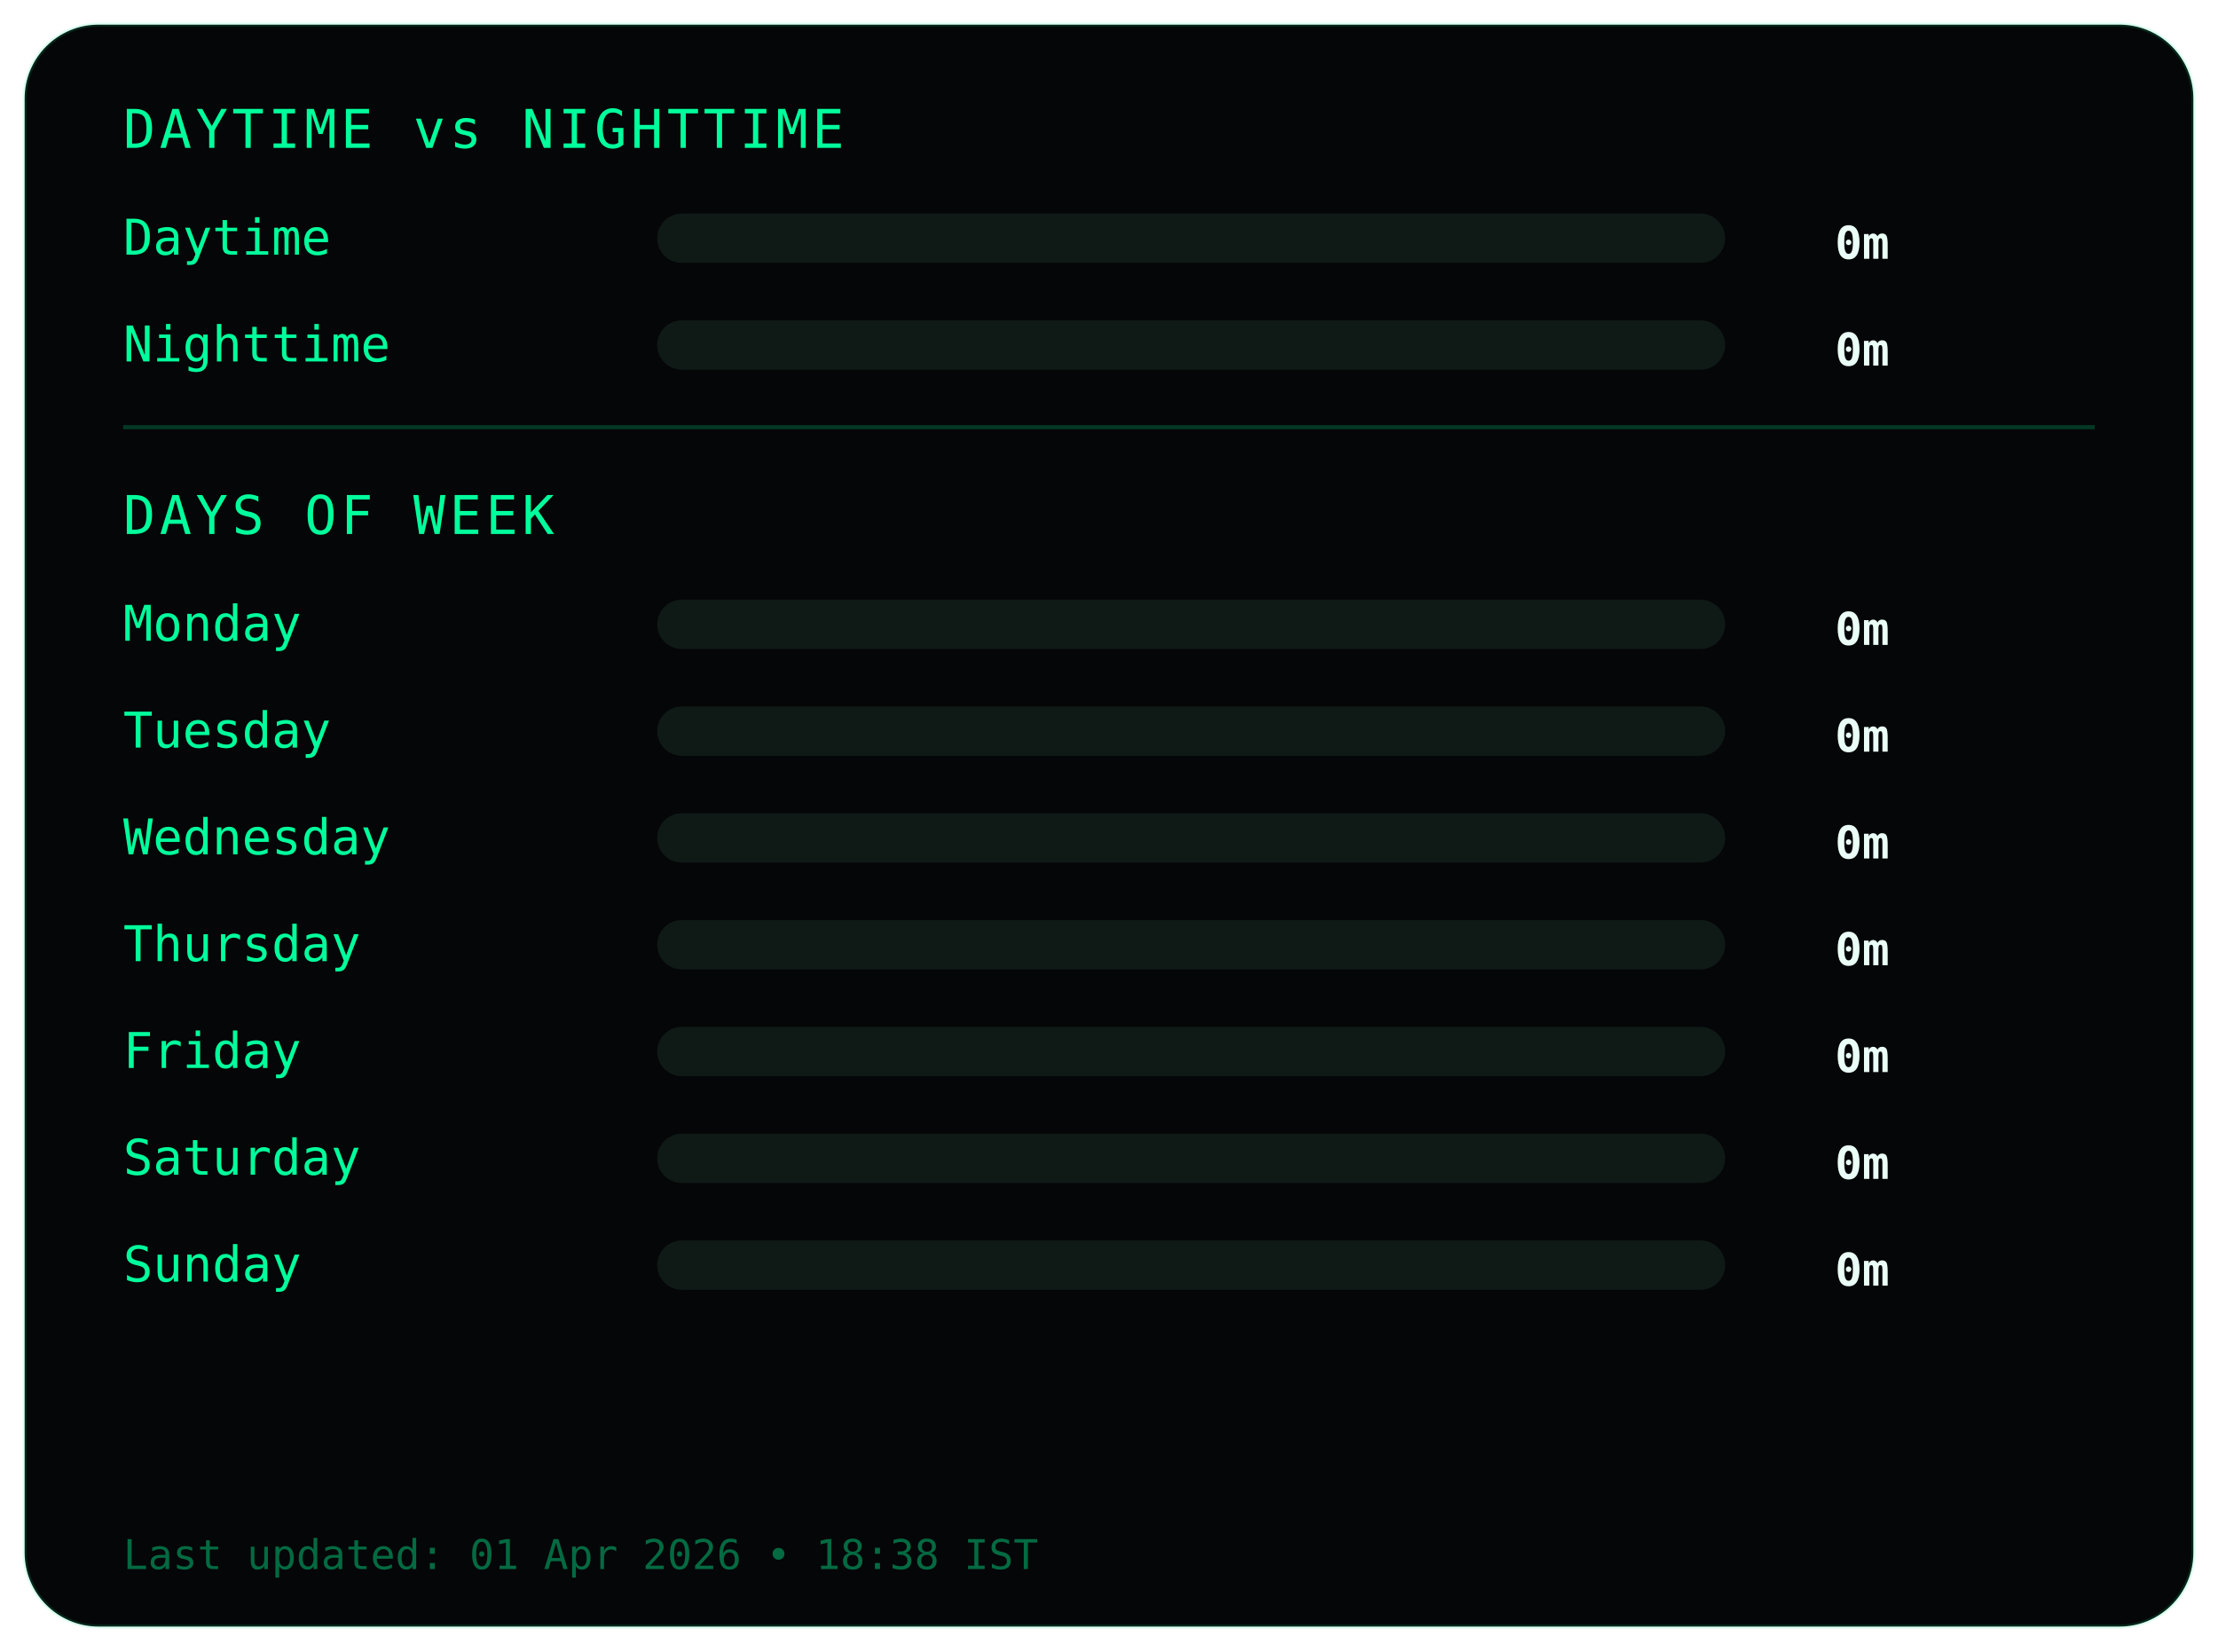
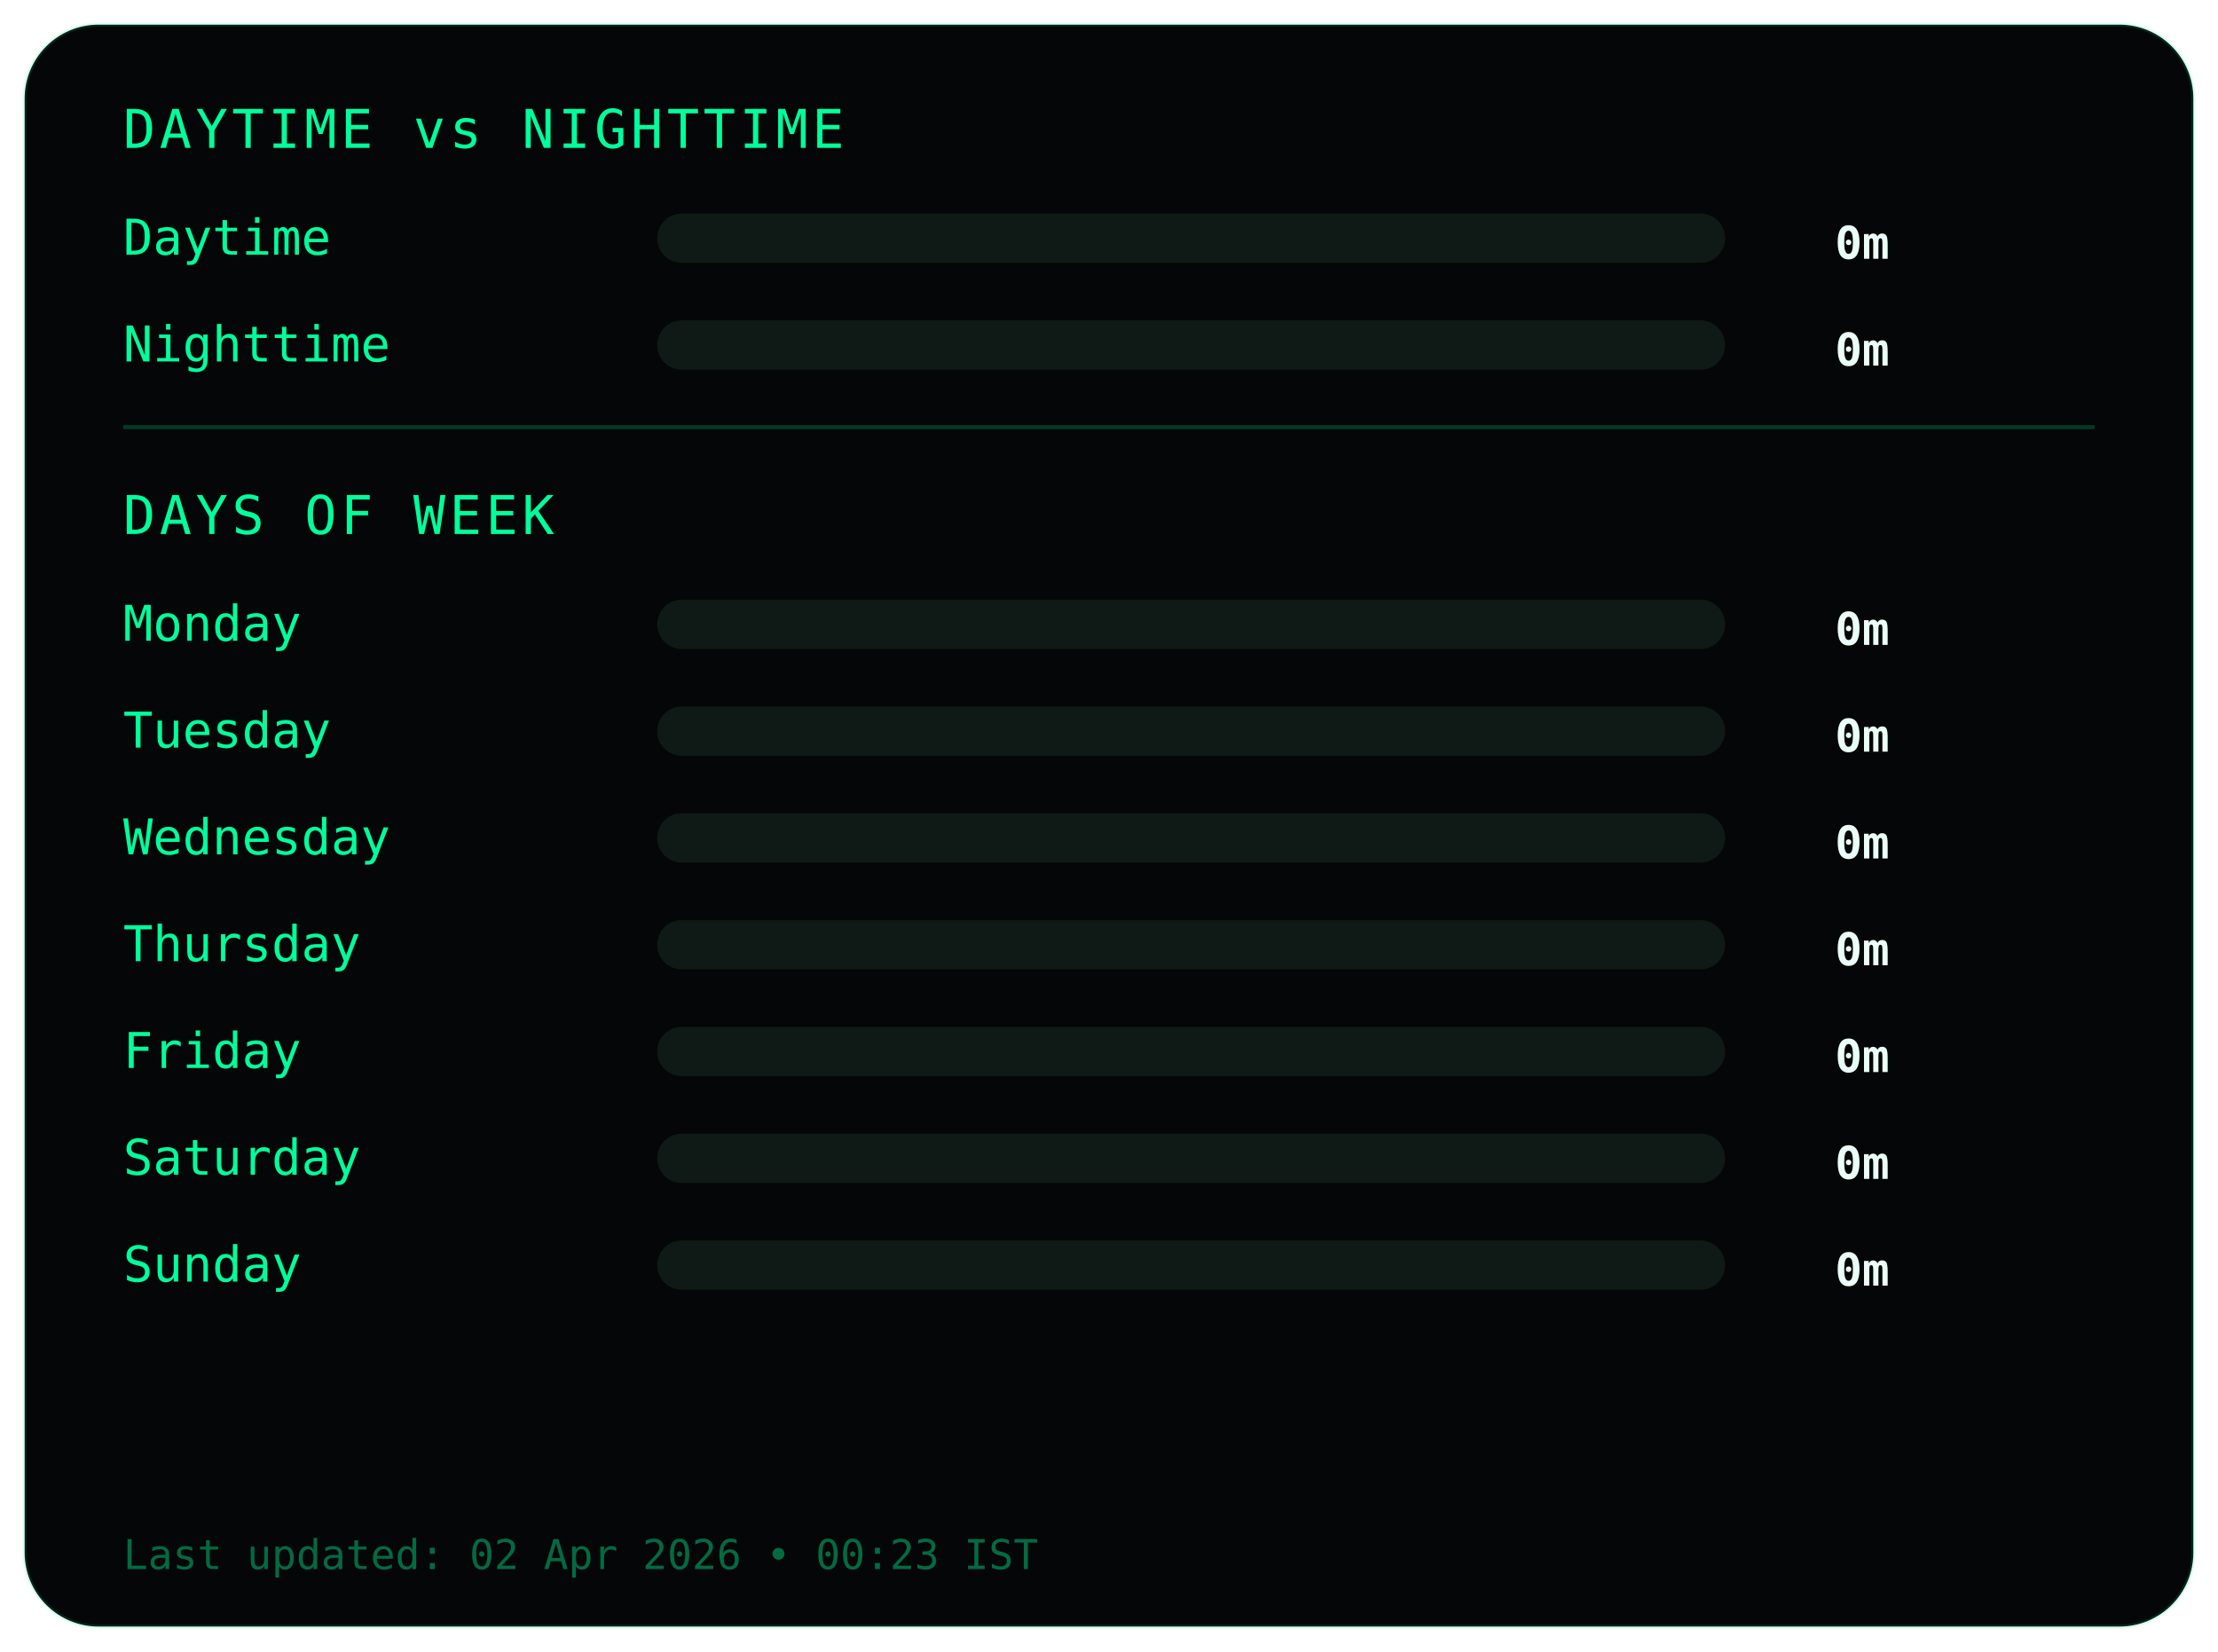
<svg xmlns="http://www.w3.org/2000/svg" width="540" height="402">
  <style>
.frame {
  fill:#050607;
  stroke:#00ff9c22;
  stroke-width:1;
}
.title {
  fill:#00ff9c;
  font-family:monospace;
  font-size:13px;
  letter-spacing:1px;
}
.label {
  fill:#00ff9c;
  font-family:monospace;
  font-size:12px;
}
.value {
  fill:#eafff6;
  font-family:monospace;
  font-size:11px;
  font-weight:bold;
  text-anchor:end;
}
.bar-bg { fill:#0f1a17; }
.bar { fill:#00ff9c; }
.divider { stroke:#00ff9c33; }
.footer {
  fill:#00ff9c66;
  font-family:monospace;
  font-size:10px;
}
</style>
  <rect class="frame" x="6" y="6" rx="18" width="528" height="390" />
  <text class="title" x="30" y="36">DAYTIME vs NIGHTTIME</text>
  <text class="label" x="30" y="62">Daytime</text>
  <rect class="bar-bg" x="160" y="52" width="260" height="12" rx="6" />
  <rect class="bar" x="160" y="52" width="0" height="12" rx="6" />
  <text class="value" x="460" y="63">0m</text>
  <text class="label" x="30" y="88">Nighttime</text>
  <rect class="bar-bg" x="160" y="78" width="260" height="12" rx="6" />
  <rect class="bar" x="160" y="78" width="0" height="12" rx="6" />
  <text class="value" x="460" y="89">0m</text>
  <line class="divider" x1="30" y1="104" x2="510" y2="104" />
  <text class="title" x="30" y="130">DAYS OF WEEK</text>
  <text class="label" x="30" y="156">Monday</text>
  <rect class="bar-bg" x="160" y="146" width="260" height="12" rx="6" />
  <rect class="bar" x="160" y="146" width="0" height="12" rx="6" />
  <text class="value" x="460" y="157">0m</text>
  <text class="label" x="30" y="182">Tuesday</text>
  <rect class="bar-bg" x="160" y="172" width="260" height="12" rx="6" />
  <rect class="bar" x="160" y="172" width="0" height="12" rx="6" />
  <text class="value" x="460" y="183">0m</text>
  <text class="label" x="30" y="208">Wednesday</text>
  <rect class="bar-bg" x="160" y="198" width="260" height="12" rx="6" />
  <rect class="bar" x="160" y="198" width="0" height="12" rx="6" />
  <text class="value" x="460" y="209">0m</text>
  <text class="label" x="30" y="234">Thursday</text>
  <rect class="bar-bg" x="160" y="224" width="260" height="12" rx="6" />
  <rect class="bar" x="160" y="224" width="0" height="12" rx="6" />
  <text class="value" x="460" y="235">0m</text>
  <text class="label" x="30" y="260">Friday</text>
  <rect class="bar-bg" x="160" y="250" width="260" height="12" rx="6" />
  <rect class="bar" x="160" y="250" width="0" height="12" rx="6" />
  <text class="value" x="460" y="261">0m</text>
  <text class="label" x="30" y="286">Saturday</text>
  <rect class="bar-bg" x="160" y="276" width="260" height="12" rx="6" />
  <rect class="bar" x="160" y="276" width="0" height="12" rx="6" />
  <text class="value" x="460" y="287">0m</text>
  <text class="label" x="30" y="312">Sunday</text>
  <rect class="bar-bg" x="160" y="302" width="260" height="12" rx="6" />
  <rect class="bar" x="160" y="302" width="0" height="12" rx="6" />
  <text class="value" x="460" y="313">0m</text>
  <text class="footer" x="30" y="382">
- Last updated: 01 Apr 2026 • 18:38 IST
+ Last updated: 02 Apr 2026 • 00:23 IST
</text>
</svg>
